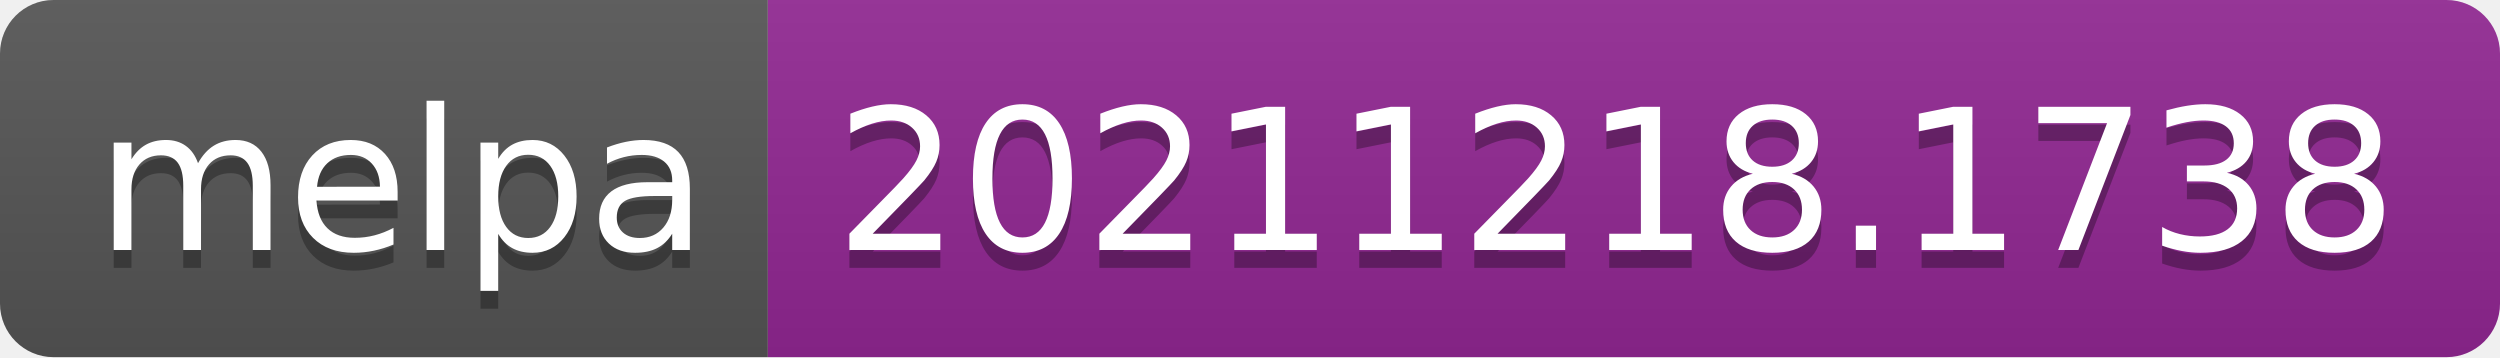
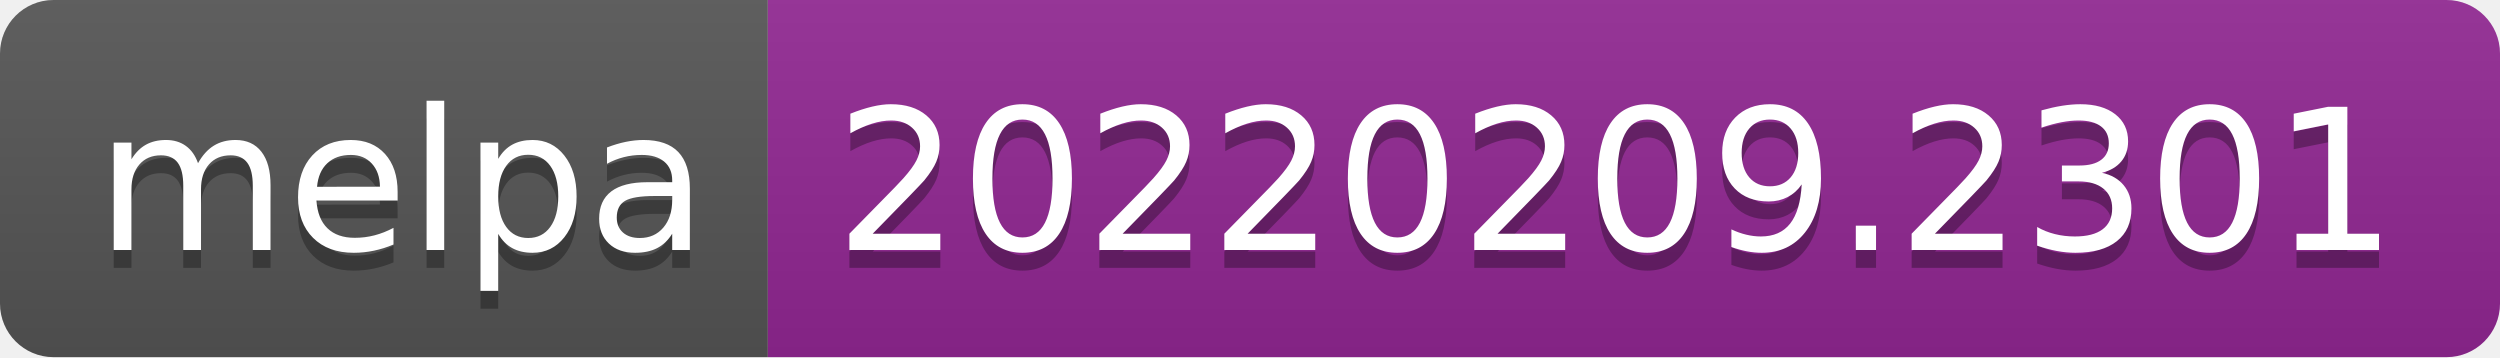
- <svg xmlns="http://www.w3.org/2000/svg" width="140" height="20" role="img" aria-label="melpa: 20211218.1738">
+ <svg xmlns="http://www.w3.org/2000/svg" width="140" height="20" role="img" aria-label="melpa: 20220209.2301">
  <linearGradient id="s" x2="0" y2="100%">
    <stop offset="0" stop-color="#bbb" stop-opacity=".1" />
    <stop offset="1" stop-opacity=".1" />
  </linearGradient>
  <clipPath id="r">
    <rect width="140" height="20" rx="3" fill="#fff" />
  </clipPath>
  <g clip-path="url(#r)">
    <rect width="43" height="20" fill="#555" />
    <rect x="43" width="97" height="20" fill="#922793" />
    <rect width="140" height="20" fill="url(#s)" />
  </g>
  <g fill="#fff" text-anchor="middle" font-family="Verdana,Geneva,DejaVu Sans,sans-serif" text-rendering="geometricPrecision" font-size="110">
    <text aria-hidden="true" x="225" y="150" fill="#010101" fill-opacity=".3" transform="scale(.1)" textLength="330">melpa</text>
    <text x="225" y="140" transform="scale(.1)" fill="#fff" textLength="330">melpa</text>
-     <text aria-hidden="true" x="905" y="150" fill="#010101" fill-opacity=".3" transform="scale(.1)" textLength="870">20211218.1738</text>
-     <text x="905" y="140" transform="scale(.1)" fill="#fff" textLength="870">20211218.1738</text>
+     <text aria-hidden="true" x="905" y="150" fill="#010101" fill-opacity=".3" transform="scale(.1)" textLength="870">20220209.2301</text>
+     <text x="905" y="140" transform="scale(.1)" fill="#fff" textLength="870">20220209.2301</text>
  </g>
</svg>
